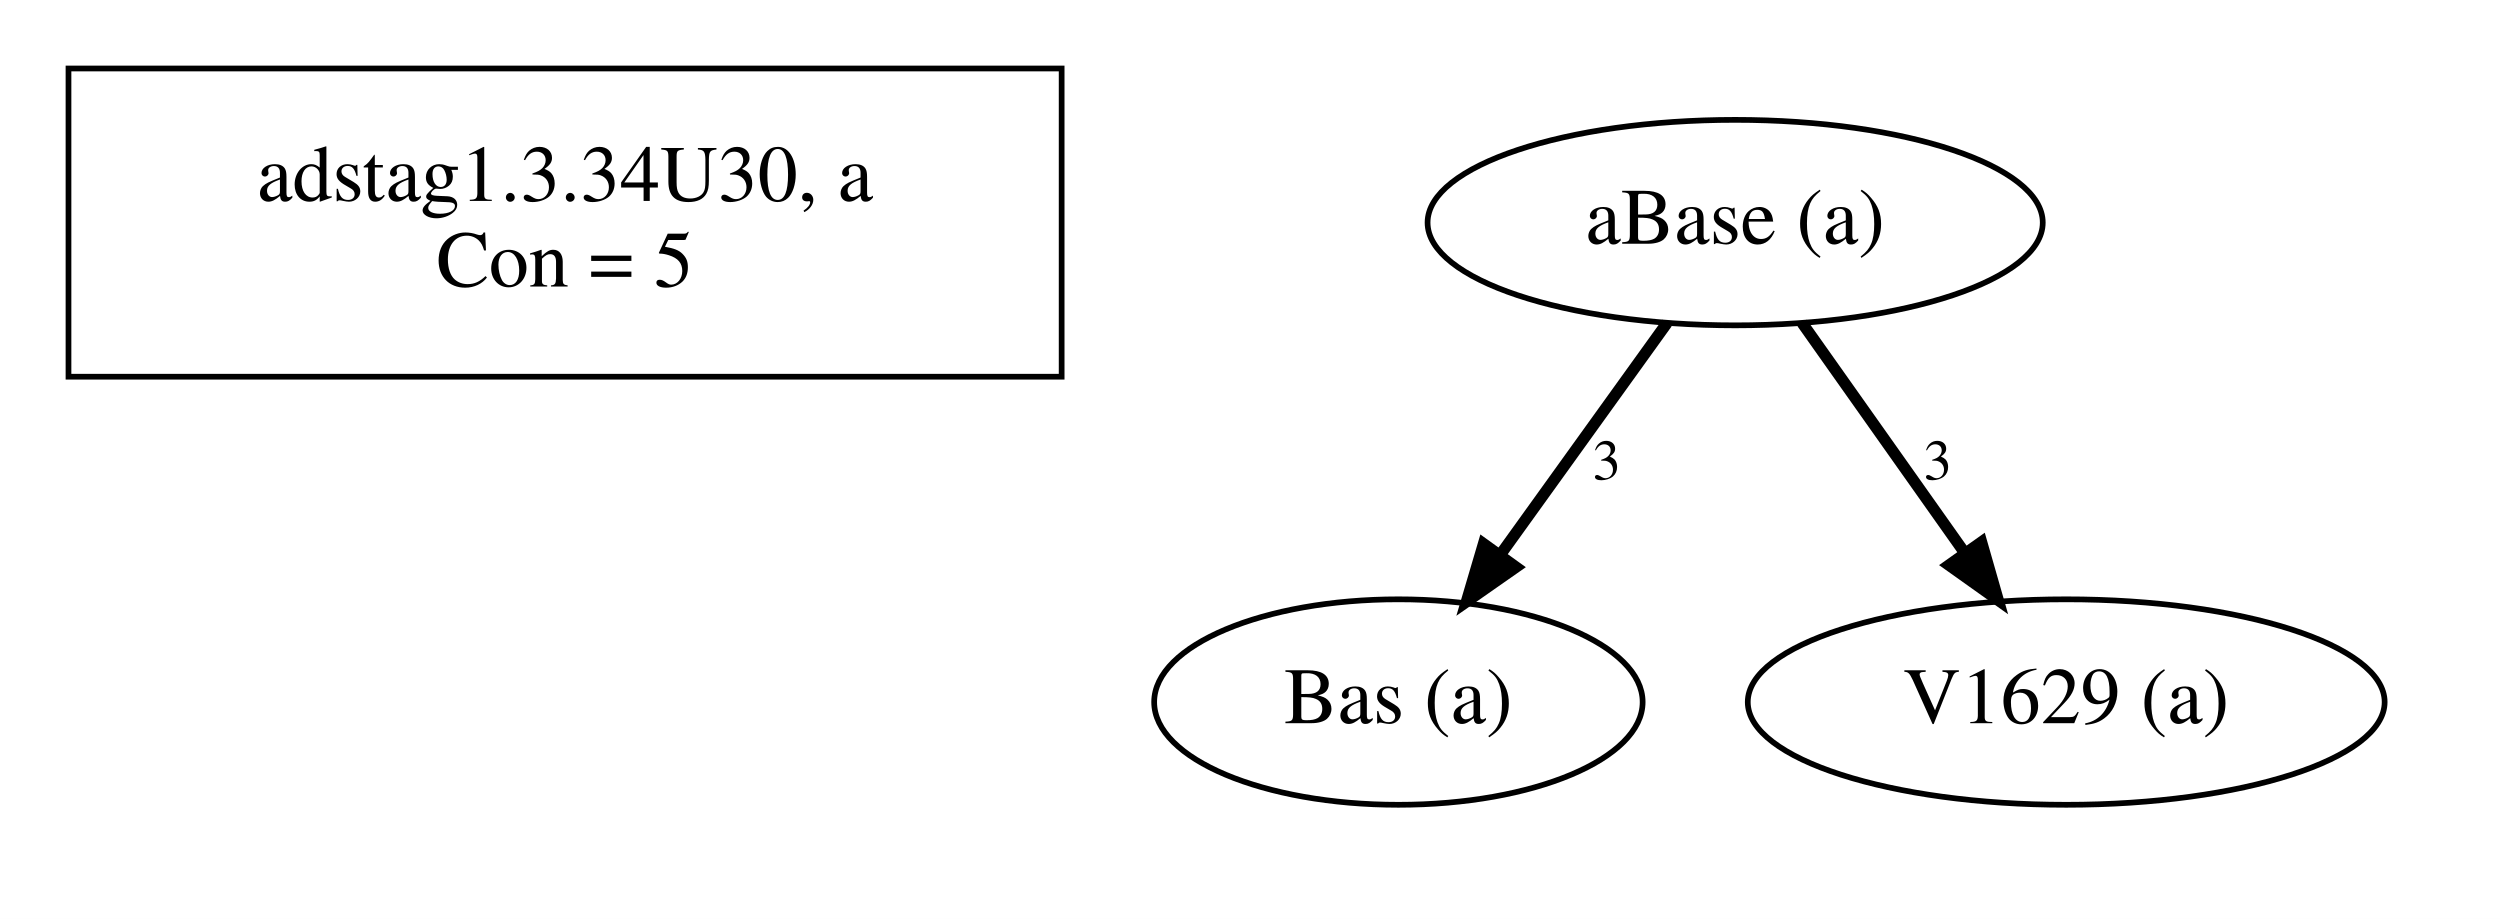
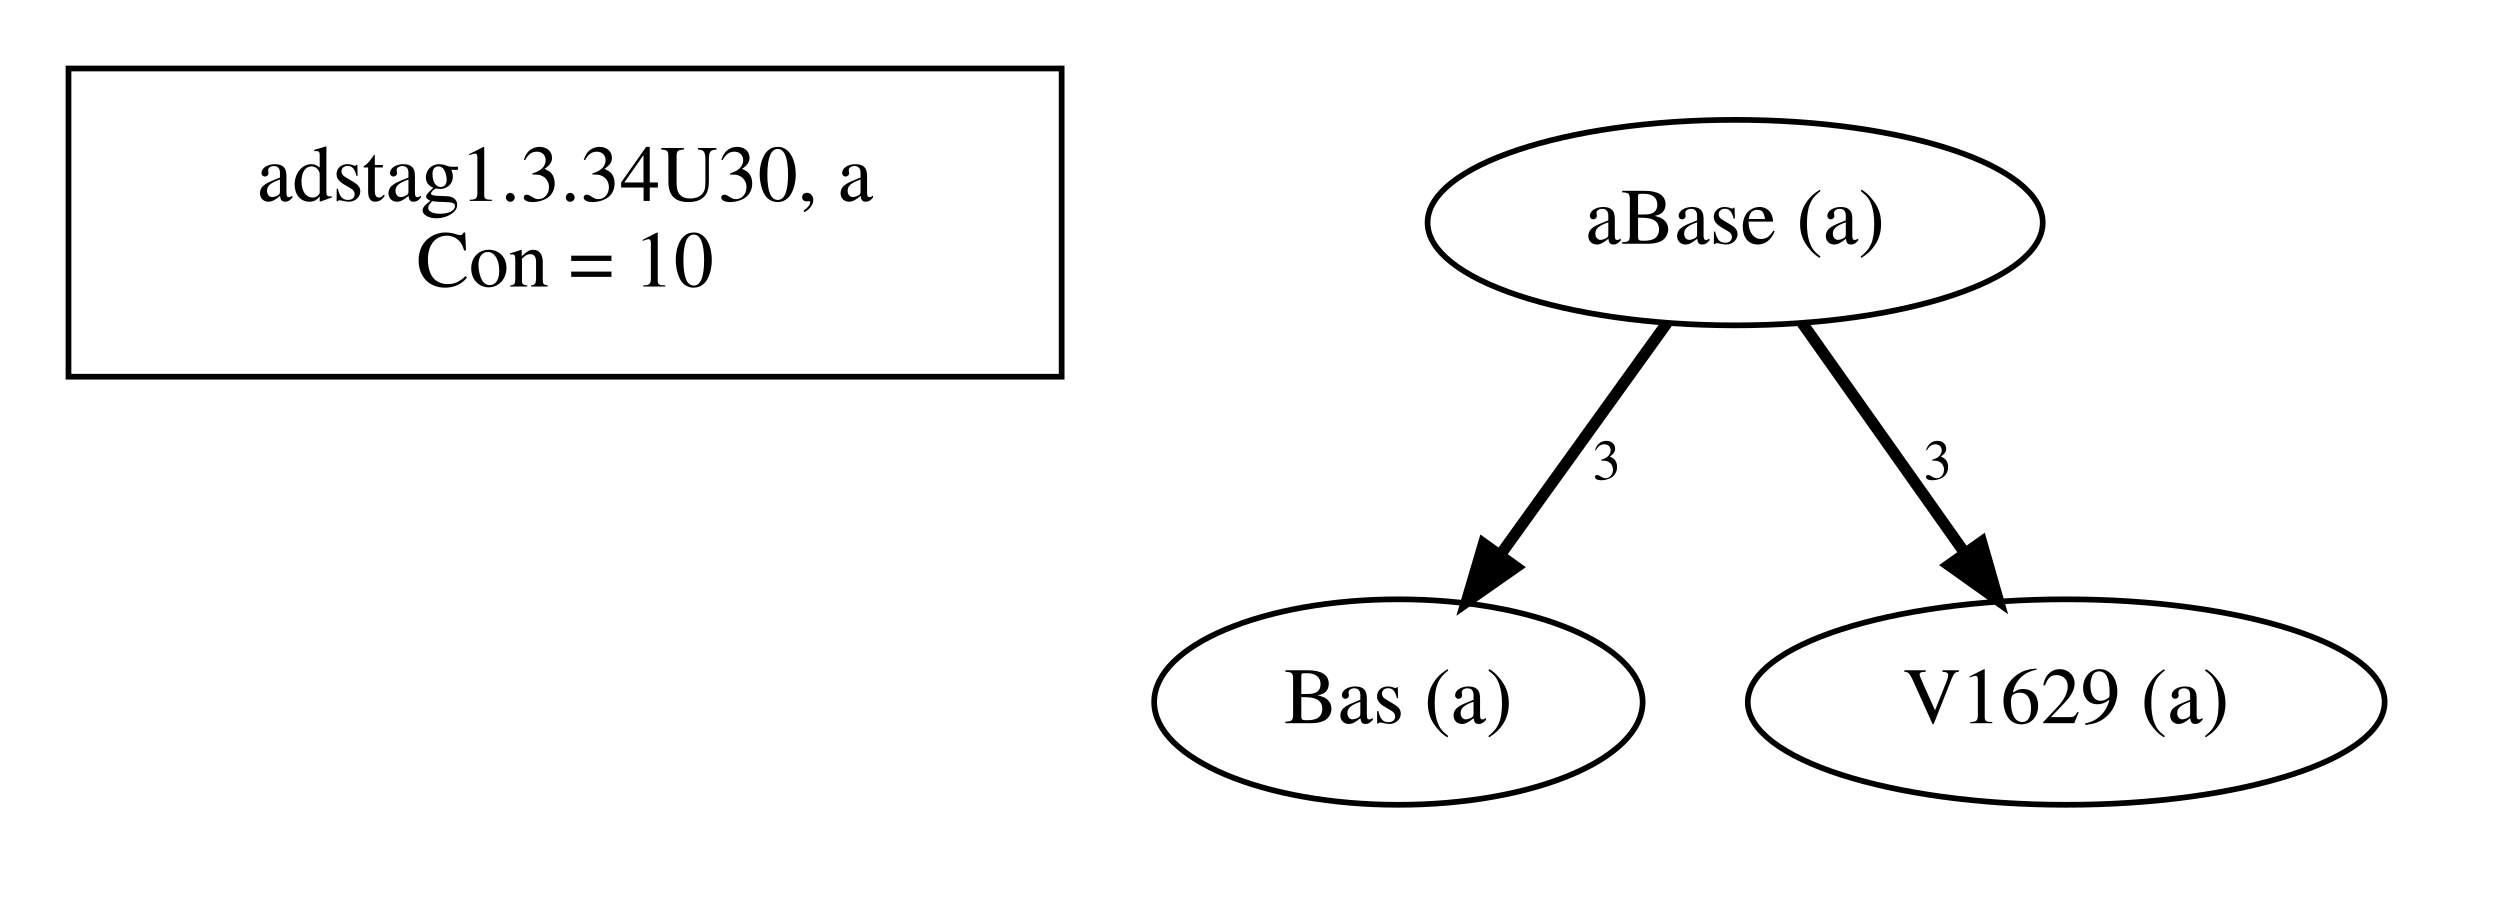
<svg xmlns="http://www.w3.org/2000/svg" width="438pt" height="161pt" viewBox="0.00 0.00 438.00 161.00">
  <g id="graph0" class="graph" transform="scale(1 1) rotate(0) translate(4 157)">
    <polygon fill="white" stroke="transparent" points="-4,4 -4,-157 434,-157 434,4 -4,4" />
    <g id="clust1" class="cluster">
      <polygon fill="none" stroke="black" points="8,-91 8,-145 182,-145 182,-91 8,-91" />
    </g>
    <g id="clust2" class="cluster">
</g>
    <g id="node1" class="node">
      <text text-anchor="middle" x="95" y="-121.8" font-family="Times,serif" font-size="14.00">adstag1.3.34U30, a</text>
-       <text text-anchor="middle" x="95" y="-106.8" font-family="Times,serif" font-size="14.00">Con = 5</text>
+       <text text-anchor="middle" x="95" y="-106.8" font-family="Times,serif" font-size="14.00">Con = 10</text>
    </g>
    <g id="node2" class="node">
      <ellipse fill="none" stroke="black" cx="241" cy="-34" rx="42.79" ry="18" />
      <text text-anchor="middle" x="241" y="-30.3" font-family="Times,serif" font-size="14.00">Bas (a)</text>
    </g>
    <g id="node3" class="node">
      <ellipse fill="none" stroke="black" cx="300" cy="-118" rx="53.89" ry="18" />
      <text text-anchor="middle" x="300" y="-114.3" font-family="Times,serif" font-size="14.00">aBase (a)</text>
    </g>
    <g id="edge1" class="edge">
      <path fill="none" stroke="black" stroke-width="2" d="M288.06,-100.41C279.66,-88.74 268.28,-72.92 258.82,-59.76" />
      <polygon fill="black" stroke="black" stroke-width="2" points="261.6,-57.64 252.92,-51.57 255.92,-61.73 261.6,-57.64" />
      <text text-anchor="middle" x="277.5" y="-73" font-family="Times,serif" font-size="10.00">3</text>
    </g>
    <g id="node4" class="node">
      <ellipse fill="none" stroke="black" cx="358" cy="-34" rx="55.79" ry="18" />
      <text text-anchor="middle" x="358" y="-30.3" font-family="Times,serif" font-size="14.00">V1629 (a)</text>
    </g>
    <g id="edge2" class="edge">
      <path fill="none" stroke="black" stroke-width="2" d="M311.74,-100.41C319.94,-88.81 331.03,-73.13 340.3,-60.02" />
      <polygon fill="black" stroke="black" stroke-width="2" points="343.16,-62.04 346.08,-51.85 337.45,-57.99 343.16,-62.04" />
      <text text-anchor="middle" x="335.5" y="-73" font-family="Times,serif" font-size="10.00">3</text>
    </g>
  </g>
</svg>
